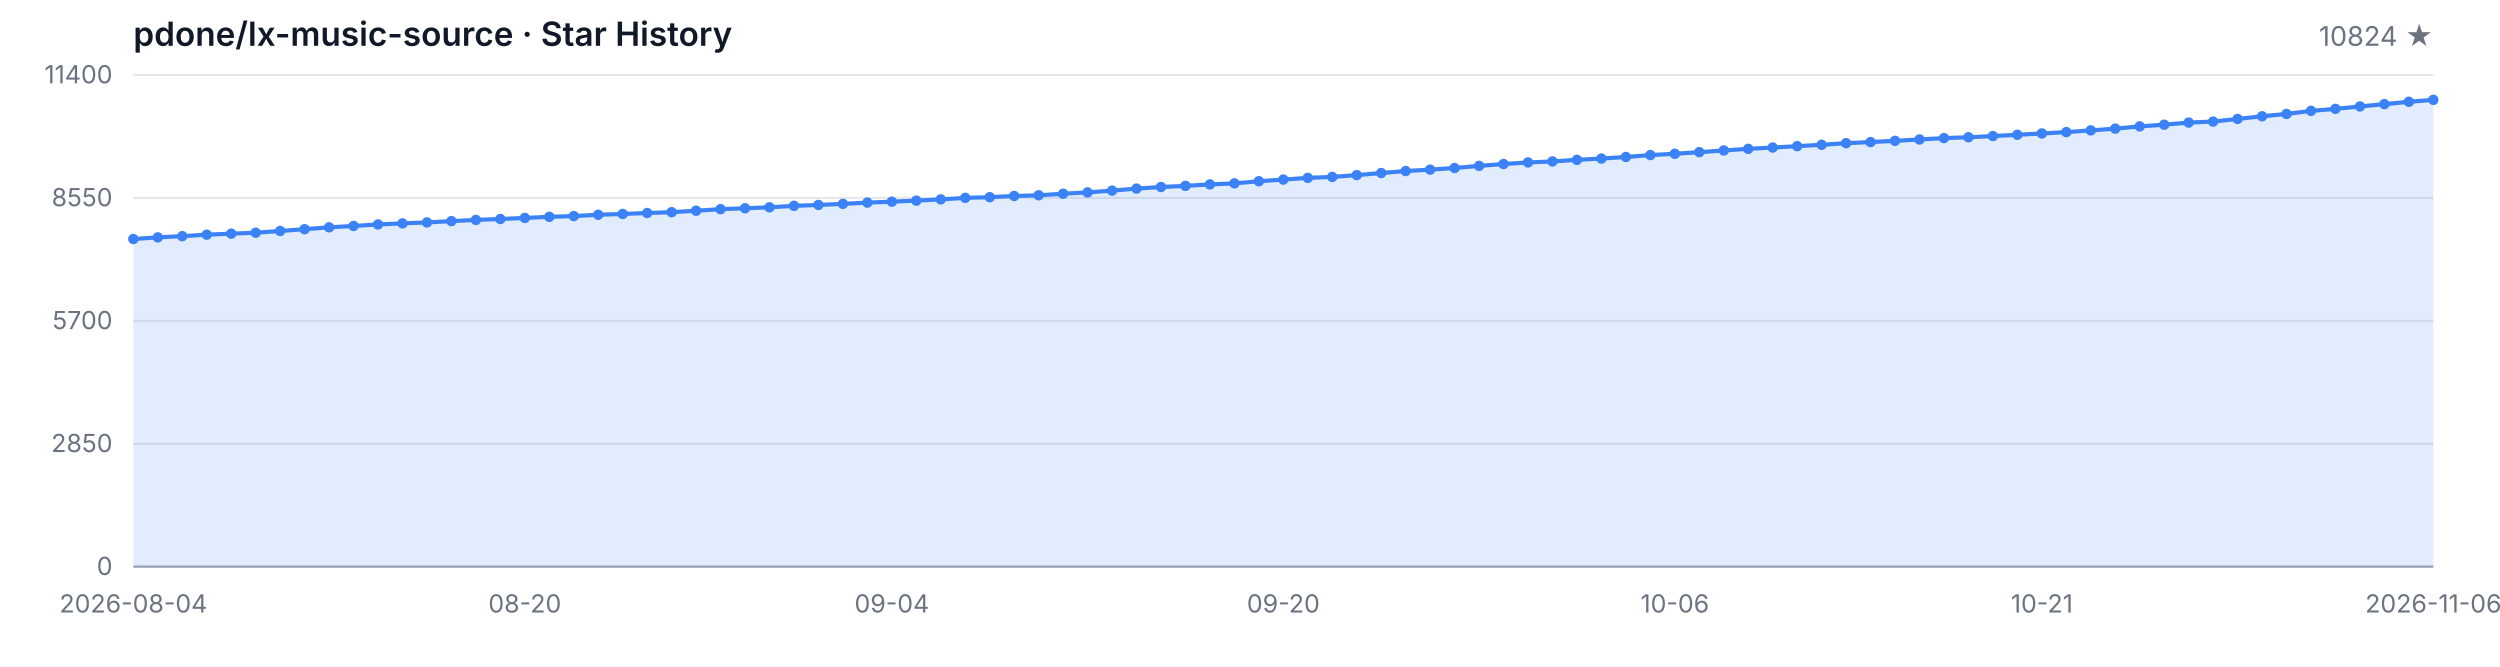
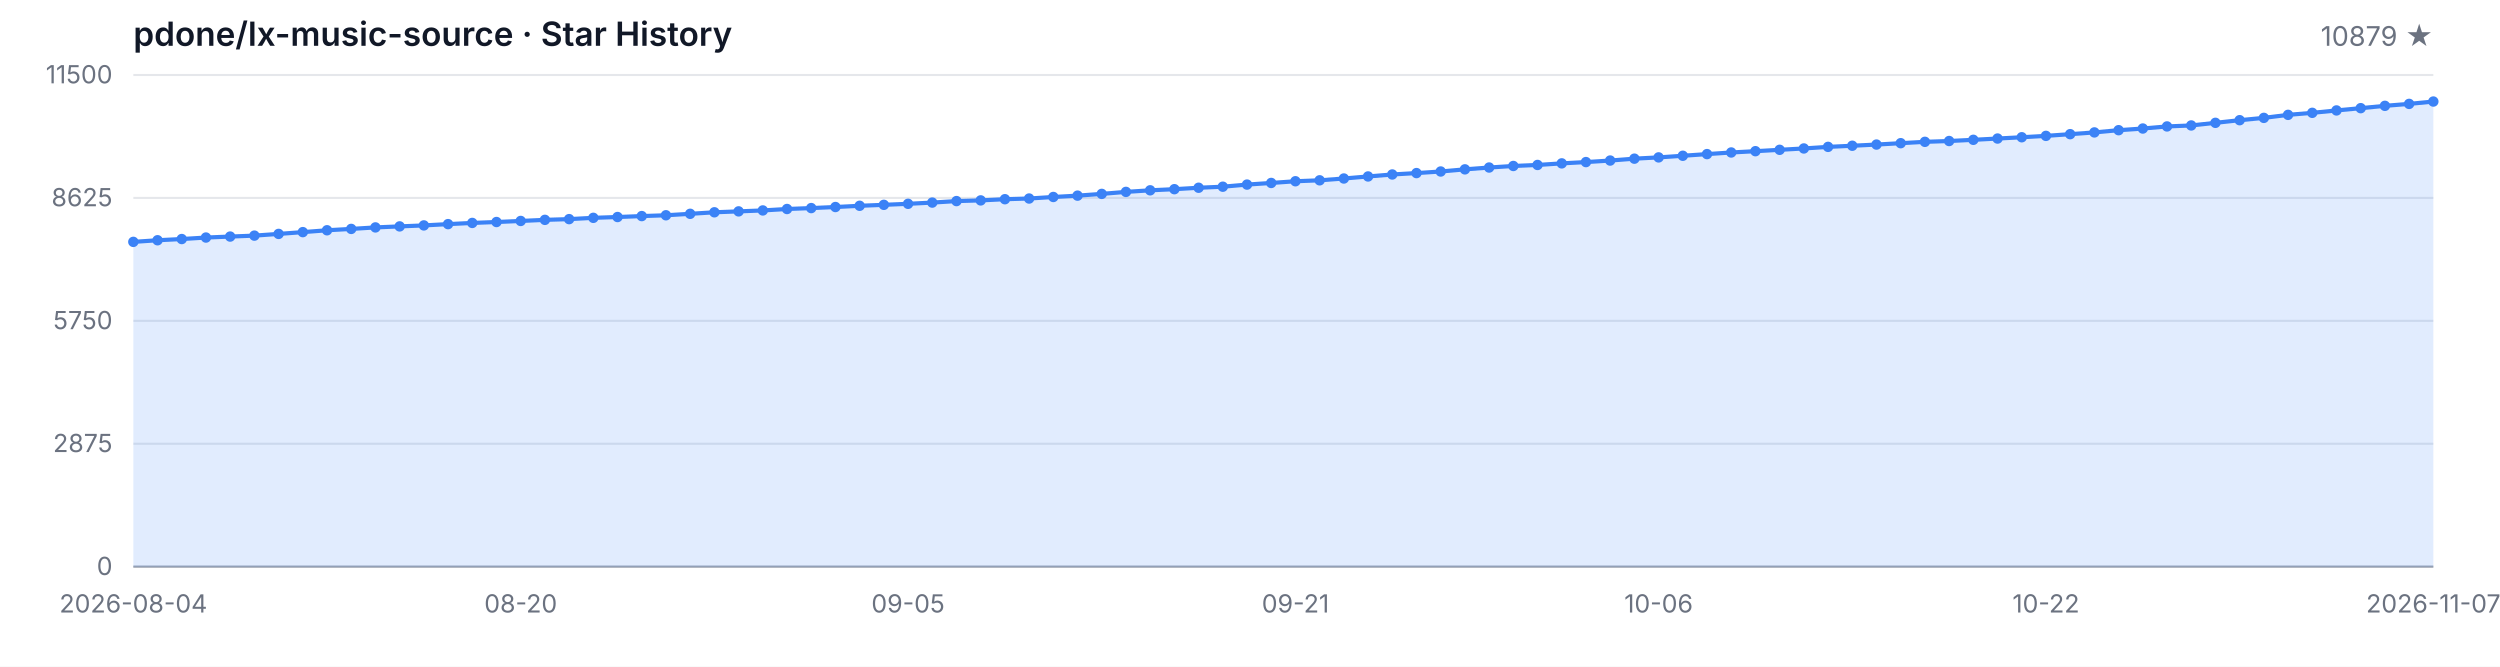
<svg xmlns="http://www.w3.org/2000/svg" width="1200" height="320" viewBox="0 0 1200 320" role="img" aria-label="Star History">
  <style>
  .bg { fill: #ffffff; }
  .grid { stroke: #e5e7eb; stroke-width: 1; }
  .axis { stroke: #9ca3af; stroke-width: 1; }
  .area { fill: rgba(59, 130, 246, 0.15); }
  .line { fill: none; stroke: #3b82f6; stroke-width: 2; stroke-linejoin: round; stroke-linecap: round; }
  .dot { fill: #3b82f6; }
  .tlabel { fill: #6b7280; font-family: -apple-system, BlinkMacSystemFont, 'Segoe UI', sans-serif; font-size: 12px; }
  .title { fill: #111827; font-family: -apple-system, BlinkMacSystemFont, 'Segoe UI', sans-serif; font-size: 16px; font-weight: 600; }
  .subtitle { fill: #6b7280; font-family: -apple-system, BlinkMacSystemFont, 'Segoe UI', sans-serif; font-size: 13px; }
  @media (prefers-color-scheme: dark) {
    .bg { fill: #0d1117; }
    .grid { stroke: #21262d; }
    .axis { stroke: #484f58; }
    .area { fill: rgba(58, 132, 255, 0.18); }
    .line { stroke: #58a6ff; }
    .dot { fill: #58a6ff; }
    .tlabel { fill: #8b949e; }
    .title { fill: #c9d1d9; }
    .subtitle { fill: #8b949e; }
  }
</style>
  <rect class="bg" width="1200" height="320" />
  <text class="title" x="64" y="22">pdone/lx-music-source · Star History</text>
-   <text class="subtitle" x="1168" y="22" text-anchor="end">10824 ★</text>
+   <text class="subtitle" x="1168" y="22" text-anchor="end">10879 ★</text>
  <line class="grid" x1="64" y1="272.00" x2="1168" y2="272.00" />
  <line class="grid" x1="64" y1="213.00" x2="1168" y2="213.00" />
  <line class="grid" x1="64" y1="154.00" x2="1168" y2="154.00" />
  <line class="grid" x1="64" y1="95.00" x2="1168" y2="95.00" />
  <line class="grid" x1="64" y1="36.00" x2="1168" y2="36.00" />
  <text class="tlabel" x="54" y="276.00" text-anchor="end">0</text>
-   <text class="tlabel" x="54" y="217.00" text-anchor="end">2850</text>
-   <text class="tlabel" x="54" y="158.00" text-anchor="end">5700</text>
-   <text class="tlabel" x="54" y="99.00" text-anchor="end">8550</text>
-   <text class="tlabel" x="54" y="40.00" text-anchor="end">11400</text>
+   <text class="tlabel" x="54" y="217.00" text-anchor="end">2875</text>
+   <text class="tlabel" x="54" y="158.00" text-anchor="end">5750</text>
+   <text class="tlabel" x="54" y="99.00" text-anchor="end">8625</text>
+   <text class="tlabel" x="54" y="40.00" text-anchor="end">11500</text>
  <line class="axis" x1="64" y1="272" x2="1168" y2="272" />
-   <path class="area" d="M 64.00 272.00 L 64.00 114.73 L 75.74 113.94 L 87.49 113.36 L 99.23 112.64 L 110.98 112.16 L 122.72 111.71 L 134.47 110.88 L 146.21 110.01 L 157.96 109.12 L 169.70 108.46 L 181.45 107.73 L 193.19 107.23 L 204.94 106.76 L 216.68 106.14 L 228.43 105.56 L 240.17 105.12 L 251.91 104.61 L 263.66 104.07 L 275.40 103.72 L 287.15 103.09 L 298.89 102.70 L 310.64 102.25 L 322.38 101.85 L 334.13 101.15 L 345.87 100.40 L 357.62 99.97 L 369.36 99.51 L 381.11 98.81 L 392.85 98.37 L 404.60 97.86 L 416.34 97.26 L 428.09 96.80 L 439.83 96.30 L 451.57 95.70 L 463.32 94.98 L 475.06 94.65 L 486.81 94.07 L 498.55 93.74 L 510.30 92.99 L 522.04 92.35 L 533.79 91.50 L 545.53 90.53 L 557.28 89.76 L 569.02 89.22 L 580.77 88.52 L 592.51 88.02 L 604.26 86.99 L 616.00 86.20 L 627.74 85.37 L 639.49 84.92 L 651.23 84.05 L 662.98 83.06 L 674.72 82.10 L 686.47 81.42 L 698.21 80.65 L 709.96 79.62 L 721.70 78.73 L 733.45 77.98 L 745.19 77.49 L 756.94 76.72 L 768.68 76.10 L 780.43 75.35 L 792.17 74.44 L 803.91 73.82 L 815.66 73.04 L 827.40 72.23 L 839.15 71.44 L 850.89 70.82 L 862.64 70.16 L 874.38 69.50 L 886.13 68.73 L 897.87 68.19 L 909.62 67.61 L 921.36 66.95 L 933.11 66.29 L 944.85 65.89 L 956.60 65.31 L 968.34 64.69 L 980.09 64.07 L 991.83 63.41 L 1003.57 62.58 L 1015.32 61.73 L 1027.06 60.66 L 1038.81 59.85 L 1050.55 58.83 L 1062.30 58.36 L 1074.04 57.10 L 1085.79 55.81 L 1097.53 54.69 L 1109.28 53.22 L 1121.02 52.25 L 1132.77 51.09 L 1144.51 49.99 L 1156.26 48.86 L 1168.00 47.92 L 1168.00 272.00 Z" />
-   <path class="line" d="M 64.00 114.73 L 75.74 113.94 L 87.49 113.36 L 99.23 112.64 L 110.98 112.16 L 122.72 111.71 L 134.47 110.88 L 146.21 110.01 L 157.96 109.12 L 169.70 108.46 L 181.45 107.73 L 193.19 107.23 L 204.94 106.76 L 216.68 106.14 L 228.43 105.56 L 240.17 105.12 L 251.91 104.61 L 263.66 104.07 L 275.40 103.72 L 287.15 103.09 L 298.89 102.70 L 310.64 102.25 L 322.38 101.85 L 334.13 101.15 L 345.87 100.40 L 357.62 99.97 L 369.36 99.51 L 381.11 98.81 L 392.85 98.37 L 404.60 97.86 L 416.34 97.26 L 428.09 96.80 L 439.83 96.30 L 451.57 95.70 L 463.32 94.98 L 475.06 94.65 L 486.81 94.07 L 498.55 93.74 L 510.30 92.99 L 522.04 92.35 L 533.79 91.50 L 545.53 90.53 L 557.28 89.76 L 569.02 89.22 L 580.77 88.52 L 592.51 88.02 L 604.26 86.99 L 616.00 86.20 L 627.74 85.37 L 639.49 84.92 L 651.23 84.05 L 662.98 83.06 L 674.72 82.10 L 686.47 81.42 L 698.21 80.65 L 709.96 79.62 L 721.70 78.73 L 733.45 77.98 L 745.19 77.49 L 756.94 76.72 L 768.68 76.10 L 780.43 75.35 L 792.17 74.44 L 803.91 73.82 L 815.66 73.04 L 827.40 72.23 L 839.15 71.44 L 850.89 70.82 L 862.64 70.16 L 874.38 69.50 L 886.13 68.73 L 897.87 68.19 L 909.62 67.61 L 921.36 66.95 L 933.11 66.29 L 944.85 65.89 L 956.60 65.31 L 968.34 64.69 L 980.09 64.07 L 991.83 63.41 L 1003.57 62.58 L 1015.32 61.73 L 1027.06 60.66 L 1038.81 59.85 L 1050.55 58.83 L 1062.30 58.36 L 1074.04 57.10 L 1085.79 55.81 L 1097.53 54.69 L 1109.28 53.22 L 1121.02 52.25 L 1132.77 51.09 L 1144.51 49.99 L 1156.26 48.86 L 1168.00 47.92" />
-   <circle class="dot" cx="64.00" cy="114.73" r="2.5" />
-   <circle class="dot" cx="75.74" cy="113.94" r="2.5" />
-   <circle class="dot" cx="87.49" cy="113.36" r="2.5" />
-   <circle class="dot" cx="99.23" cy="112.64" r="2.5" />
-   <circle class="dot" cx="110.98" cy="112.16" r="2.5" />
-   <circle class="dot" cx="122.72" cy="111.71" r="2.5" />
-   <circle class="dot" cx="134.47" cy="110.88" r="2.5" />
-   <circle class="dot" cx="146.21" cy="110.01" r="2.5" />
-   <circle class="dot" cx="157.96" cy="109.12" r="2.5" />
-   <circle class="dot" cx="169.70" cy="108.46" r="2.5" />
-   <circle class="dot" cx="181.45" cy="107.73" r="2.5" />
-   <circle class="dot" cx="193.19" cy="107.23" r="2.5" />
-   <circle class="dot" cx="204.94" cy="106.76" r="2.5" />
-   <circle class="dot" cx="216.68" cy="106.14" r="2.5" />
-   <circle class="dot" cx="228.43" cy="105.56" r="2.5" />
-   <circle class="dot" cx="240.17" cy="105.12" r="2.5" />
-   <circle class="dot" cx="251.91" cy="104.61" r="2.5" />
-   <circle class="dot" cx="263.66" cy="104.07" r="2.5" />
-   <circle class="dot" cx="275.40" cy="103.72" r="2.5" />
-   <circle class="dot" cx="287.15" cy="103.09" r="2.5" />
-   <circle class="dot" cx="298.89" cy="102.70" r="2.5" />
-   <circle class="dot" cx="310.64" cy="102.25" r="2.5" />
-   <circle class="dot" cx="322.38" cy="101.85" r="2.5" />
-   <circle class="dot" cx="334.13" cy="101.15" r="2.5" />
-   <circle class="dot" cx="345.87" cy="100.40" r="2.5" />
-   <circle class="dot" cx="357.62" cy="99.97" r="2.5" />
-   <circle class="dot" cx="369.36" cy="99.51" r="2.5" />
-   <circle class="dot" cx="381.11" cy="98.81" r="2.5" />
-   <circle class="dot" cx="392.85" cy="98.37" r="2.5" />
-   <circle class="dot" cx="404.60" cy="97.86" r="2.5" />
-   <circle class="dot" cx="416.34" cy="97.26" r="2.5" />
-   <circle class="dot" cx="428.09" cy="96.80" r="2.5" />
-   <circle class="dot" cx="439.83" cy="96.30" r="2.5" />
-   <circle class="dot" cx="451.57" cy="95.70" r="2.5" />
-   <circle class="dot" cx="463.32" cy="94.98" r="2.5" />
-   <circle class="dot" cx="475.06" cy="94.65" r="2.5" />
-   <circle class="dot" cx="486.81" cy="94.07" r="2.5" />
-   <circle class="dot" cx="498.55" cy="93.74" r="2.5" />
-   <circle class="dot" cx="510.30" cy="92.99" r="2.5" />
-   <circle class="dot" cx="522.04" cy="92.35" r="2.5" />
-   <circle class="dot" cx="533.79" cy="91.50" r="2.5" />
-   <circle class="dot" cx="545.53" cy="90.53" r="2.5" />
-   <circle class="dot" cx="557.28" cy="89.76" r="2.5" />
-   <circle class="dot" cx="569.02" cy="89.22" r="2.5" />
-   <circle class="dot" cx="580.77" cy="88.52" r="2.5" />
-   <circle class="dot" cx="592.51" cy="88.02" r="2.5" />
-   <circle class="dot" cx="604.26" cy="86.99" r="2.5" />
-   <circle class="dot" cx="616.00" cy="86.20" r="2.5" />
-   <circle class="dot" cx="627.74" cy="85.37" r="2.5" />
-   <circle class="dot" cx="639.49" cy="84.92" r="2.5" />
-   <circle class="dot" cx="651.23" cy="84.05" r="2.5" />
-   <circle class="dot" cx="662.98" cy="83.06" r="2.5" />
-   <circle class="dot" cx="674.72" cy="82.10" r="2.5" />
-   <circle class="dot" cx="686.47" cy="81.42" r="2.5" />
-   <circle class="dot" cx="698.21" cy="80.65" r="2.5" />
-   <circle class="dot" cx="709.96" cy="79.62" r="2.5" />
-   <circle class="dot" cx="721.70" cy="78.73" r="2.5" />
-   <circle class="dot" cx="733.45" cy="77.98" r="2.5" />
-   <circle class="dot" cx="745.19" cy="77.49" r="2.5" />
-   <circle class="dot" cx="756.94" cy="76.72" r="2.5" />
-   <circle class="dot" cx="768.68" cy="76.10" r="2.5" />
-   <circle class="dot" cx="780.43" cy="75.35" r="2.5" />
-   <circle class="dot" cx="792.17" cy="74.44" r="2.5" />
-   <circle class="dot" cx="803.91" cy="73.82" r="2.5" />
-   <circle class="dot" cx="815.66" cy="73.04" r="2.5" />
-   <circle class="dot" cx="827.40" cy="72.23" r="2.5" />
-   <circle class="dot" cx="839.15" cy="71.44" r="2.5" />
-   <circle class="dot" cx="850.89" cy="70.82" r="2.5" />
-   <circle class="dot" cx="862.64" cy="70.16" r="2.5" />
-   <circle class="dot" cx="874.38" cy="69.50" r="2.5" />
-   <circle class="dot" cx="886.13" cy="68.73" r="2.5" />
-   <circle class="dot" cx="897.87" cy="68.19" r="2.5" />
-   <circle class="dot" cx="909.62" cy="67.61" r="2.5" />
-   <circle class="dot" cx="921.36" cy="66.95" r="2.5" />
-   <circle class="dot" cx="933.11" cy="66.29" r="2.5" />
-   <circle class="dot" cx="944.85" cy="65.89" r="2.5" />
-   <circle class="dot" cx="956.60" cy="65.31" r="2.5" />
-   <circle class="dot" cx="968.34" cy="64.69" r="2.5" />
-   <circle class="dot" cx="980.09" cy="64.07" r="2.5" />
-   <circle class="dot" cx="991.83" cy="63.41" r="2.5" />
-   <circle class="dot" cx="1003.57" cy="62.58" r="2.5" />
-   <circle class="dot" cx="1015.32" cy="61.73" r="2.5" />
-   <circle class="dot" cx="1027.06" cy="60.66" r="2.5" />
-   <circle class="dot" cx="1038.81" cy="59.85" r="2.5" />
-   <circle class="dot" cx="1050.55" cy="58.83" r="2.5" />
-   <circle class="dot" cx="1062.30" cy="58.36" r="2.5" />
-   <circle class="dot" cx="1074.04" cy="57.10" r="2.5" />
-   <circle class="dot" cx="1085.79" cy="55.81" r="2.5" />
-   <circle class="dot" cx="1097.53" cy="54.69" r="2.5" />
-   <circle class="dot" cx="1109.28" cy="53.22" r="2.5" />
-   <circle class="dot" cx="1121.02" cy="52.25" r="2.5" />
-   <circle class="dot" cx="1132.77" cy="51.09" r="2.5" />
-   <circle class="dot" cx="1144.51" cy="49.99" r="2.5" />
-   <circle class="dot" cx="1156.26" cy="48.86" r="2.5" />
-   <circle class="dot" cx="1168.00" cy="47.92" r="2.5" />
+   <path class="area" d="M 64.00 272.00 L 64.00 116.10 L 75.62 115.32 L 87.24 114.74 L 98.86 114.02 L 110.48 113.55 L 122.11 113.10 L 133.73 112.28 L 145.35 111.42 L 156.97 110.53 L 168.59 109.88 L 180.21 109.16 L 191.83 108.67 L 203.45 108.20 L 215.07 107.58 L 226.69 107.01 L 238.32 106.57 L 249.94 106.06 L 261.56 105.53 L 273.18 105.18 L 284.80 104.56 L 296.42 104.17 L 308.04 103.72 L 319.66 103.33 L 331.28 102.63 L 342.91 101.90 L 354.53 101.46 L 366.15 101.01 L 377.77 100.32 L 389.39 99.88 L 401.01 99.37 L 412.63 98.78 L 424.25 98.32 L 435.87 97.83 L 447.49 97.24 L 459.12 96.52 L 470.74 96.19 L 482.36 95.62 L 493.98 95.29 L 505.60 94.55 L 517.22 93.91 L 528.84 93.07 L 540.46 92.11 L 552.08 91.35 L 563.71 90.81 L 575.33 90.12 L 586.95 89.62 L 598.57 88.60 L 610.19 87.82 L 621.81 87.00 L 633.43 86.55 L 645.05 85.68 L 656.67 84.70 L 668.29 83.75 L 679.92 83.08 L 691.54 82.32 L 703.16 81.29 L 714.78 80.41 L 726.40 79.67 L 738.02 79.18 L 749.64 78.42 L 761.26 77.80 L 772.88 77.06 L 784.51 76.16 L 796.13 75.55 L 807.75 74.77 L 819.37 73.97 L 830.99 73.19 L 842.61 72.57 L 854.23 71.91 L 865.85 71.26 L 877.47 70.50 L 889.09 69.96 L 900.72 69.39 L 912.34 68.73 L 923.96 68.08 L 935.58 67.69 L 947.20 67.11 L 958.82 66.50 L 970.44 65.88 L 982.06 65.22 L 993.68 64.40 L 1005.31 63.56 L 1016.93 62.49 L 1028.55 61.69 L 1040.17 60.69 L 1051.79 60.22 L 1063.41 58.96 L 1075.03 57.69 L 1086.65 56.58 L 1098.27 55.13 L 1109.89 54.16 L 1121.52 53.01 L 1133.14 51.92 L 1144.76 50.80 L 1156.38 49.87 L 1168.00 48.74 L 1168.00 272.00 Z" />
+   <path class="line" d="M 64.00 116.10 L 75.62 115.32 L 87.24 114.74 L 98.86 114.02 L 110.48 113.55 L 122.11 113.10 L 133.73 112.28 L 145.35 111.42 L 156.97 110.53 L 168.59 109.88 L 180.21 109.16 L 191.83 108.67 L 203.45 108.20 L 215.07 107.58 L 226.69 107.01 L 238.32 106.57 L 249.94 106.06 L 261.56 105.53 L 273.18 105.18 L 284.80 104.56 L 296.42 104.17 L 308.04 103.72 L 319.66 103.33 L 331.28 102.63 L 342.91 101.90 L 354.53 101.46 L 366.15 101.01 L 377.77 100.32 L 389.39 99.88 L 401.01 99.37 L 412.63 98.78 L 424.25 98.32 L 435.87 97.83 L 447.49 97.24 L 459.12 96.52 L 470.74 96.19 L 482.36 95.62 L 493.98 95.29 L 505.60 94.55 L 517.22 93.91 L 528.84 93.07 L 540.46 92.11 L 552.08 91.35 L 563.71 90.81 L 575.33 90.12 L 586.95 89.62 L 598.57 88.60 L 610.19 87.82 L 621.81 87.00 L 633.43 86.55 L 645.05 85.68 L 656.67 84.70 L 668.29 83.75 L 679.92 83.08 L 691.54 82.32 L 703.16 81.29 L 714.78 80.41 L 726.40 79.67 L 738.02 79.18 L 749.64 78.42 L 761.26 77.80 L 772.88 77.06 L 784.51 76.16 L 796.13 75.55 L 807.75 74.77 L 819.37 73.97 L 830.99 73.19 L 842.61 72.57 L 854.23 71.91 L 865.85 71.26 L 877.47 70.50 L 889.09 69.96 L 900.72 69.39 L 912.34 68.73 L 923.96 68.08 L 935.58 67.69 L 947.20 67.11 L 958.82 66.50 L 970.44 65.88 L 982.06 65.22 L 993.68 64.40 L 1005.31 63.56 L 1016.93 62.49 L 1028.55 61.69 L 1040.17 60.69 L 1051.79 60.22 L 1063.41 58.96 L 1075.03 57.69 L 1086.65 56.58 L 1098.27 55.13 L 1109.89 54.16 L 1121.52 53.01 L 1133.14 51.92 L 1144.76 50.80 L 1156.38 49.87 L 1168.00 48.74" />
+   <circle class="dot" cx="64.00" cy="116.10" r="2.5" />
+   <circle class="dot" cx="75.62" cy="115.32" r="2.5" />
+   <circle class="dot" cx="87.24" cy="114.74" r="2.5" />
+   <circle class="dot" cx="98.86" cy="114.02" r="2.5" />
+   <circle class="dot" cx="110.48" cy="113.55" r="2.5" />
+   <circle class="dot" cx="122.11" cy="113.10" r="2.5" />
+   <circle class="dot" cx="133.73" cy="112.28" r="2.5" />
+   <circle class="dot" cx="145.35" cy="111.42" r="2.5" />
+   <circle class="dot" cx="156.97" cy="110.53" r="2.5" />
+   <circle class="dot" cx="168.59" cy="109.88" r="2.5" />
+   <circle class="dot" cx="180.21" cy="109.16" r="2.5" />
+   <circle class="dot" cx="191.83" cy="108.67" r="2.5" />
+   <circle class="dot" cx="203.45" cy="108.20" r="2.5" />
+   <circle class="dot" cx="215.07" cy="107.58" r="2.5" />
+   <circle class="dot" cx="226.69" cy="107.01" r="2.5" />
+   <circle class="dot" cx="238.32" cy="106.57" r="2.5" />
+   <circle class="dot" cx="249.94" cy="106.06" r="2.5" />
+   <circle class="dot" cx="261.56" cy="105.53" r="2.5" />
+   <circle class="dot" cx="273.18" cy="105.18" r="2.5" />
+   <circle class="dot" cx="284.80" cy="104.56" r="2.5" />
+   <circle class="dot" cx="296.42" cy="104.17" r="2.5" />
+   <circle class="dot" cx="308.04" cy="103.72" r="2.5" />
+   <circle class="dot" cx="319.66" cy="103.33" r="2.5" />
+   <circle class="dot" cx="331.28" cy="102.63" r="2.5" />
+   <circle class="dot" cx="342.91" cy="101.90" r="2.5" />
+   <circle class="dot" cx="354.53" cy="101.46" r="2.5" />
+   <circle class="dot" cx="366.15" cy="101.01" r="2.5" />
+   <circle class="dot" cx="377.77" cy="100.32" r="2.5" />
+   <circle class="dot" cx="389.39" cy="99.88" r="2.5" />
+   <circle class="dot" cx="401.01" cy="99.37" r="2.5" />
+   <circle class="dot" cx="412.63" cy="98.78" r="2.5" />
+   <circle class="dot" cx="424.25" cy="98.32" r="2.5" />
+   <circle class="dot" cx="435.87" cy="97.83" r="2.5" />
+   <circle class="dot" cx="447.49" cy="97.24" r="2.5" />
+   <circle class="dot" cx="459.12" cy="96.52" r="2.5" />
+   <circle class="dot" cx="470.74" cy="96.19" r="2.5" />
+   <circle class="dot" cx="482.36" cy="95.62" r="2.5" />
+   <circle class="dot" cx="493.98" cy="95.29" r="2.5" />
+   <circle class="dot" cx="505.60" cy="94.55" r="2.5" />
+   <circle class="dot" cx="517.22" cy="93.91" r="2.5" />
+   <circle class="dot" cx="528.84" cy="93.07" r="2.5" />
+   <circle class="dot" cx="540.46" cy="92.11" r="2.5" />
+   <circle class="dot" cx="552.08" cy="91.35" r="2.5" />
+   <circle class="dot" cx="563.71" cy="90.81" r="2.5" />
+   <circle class="dot" cx="575.33" cy="90.12" r="2.5" />
+   <circle class="dot" cx="586.95" cy="89.62" r="2.5" />
+   <circle class="dot" cx="598.57" cy="88.60" r="2.5" />
+   <circle class="dot" cx="610.19" cy="87.82" r="2.5" />
+   <circle class="dot" cx="621.81" cy="87.00" r="2.5" />
+   <circle class="dot" cx="633.43" cy="86.55" r="2.5" />
+   <circle class="dot" cx="645.05" cy="85.68" r="2.5" />
+   <circle class="dot" cx="656.67" cy="84.70" r="2.5" />
+   <circle class="dot" cx="668.29" cy="83.75" r="2.5" />
+   <circle class="dot" cx="679.92" cy="83.08" r="2.5" />
+   <circle class="dot" cx="691.54" cy="82.32" r="2.5" />
+   <circle class="dot" cx="703.16" cy="81.29" r="2.5" />
+   <circle class="dot" cx="714.78" cy="80.41" r="2.5" />
+   <circle class="dot" cx="726.40" cy="79.67" r="2.5" />
+   <circle class="dot" cx="738.02" cy="79.18" r="2.5" />
+   <circle class="dot" cx="749.64" cy="78.42" r="2.5" />
+   <circle class="dot" cx="761.26" cy="77.80" r="2.5" />
+   <circle class="dot" cx="772.88" cy="77.06" r="2.5" />
+   <circle class="dot" cx="784.51" cy="76.16" r="2.5" />
+   <circle class="dot" cx="796.13" cy="75.55" r="2.5" />
+   <circle class="dot" cx="807.75" cy="74.77" r="2.5" />
+   <circle class="dot" cx="819.37" cy="73.97" r="2.5" />
+   <circle class="dot" cx="830.99" cy="73.19" r="2.5" />
+   <circle class="dot" cx="842.61" cy="72.57" r="2.5" />
+   <circle class="dot" cx="854.23" cy="71.91" r="2.5" />
+   <circle class="dot" cx="865.85" cy="71.26" r="2.5" />
+   <circle class="dot" cx="877.47" cy="70.50" r="2.5" />
+   <circle class="dot" cx="889.09" cy="69.96" r="2.5" />
+   <circle class="dot" cx="900.72" cy="69.39" r="2.5" />
+   <circle class="dot" cx="912.34" cy="68.73" r="2.5" />
+   <circle class="dot" cx="923.96" cy="68.08" r="2.5" />
+   <circle class="dot" cx="935.58" cy="67.69" r="2.5" />
+   <circle class="dot" cx="947.20" cy="67.11" r="2.5" />
+   <circle class="dot" cx="958.82" cy="66.50" r="2.5" />
+   <circle class="dot" cx="970.44" cy="65.88" r="2.5" />
+   <circle class="dot" cx="982.06" cy="65.22" r="2.5" />
+   <circle class="dot" cx="993.68" cy="64.40" r="2.5" />
+   <circle class="dot" cx="1005.31" cy="63.56" r="2.5" />
+   <circle class="dot" cx="1016.93" cy="62.49" r="2.5" />
+   <circle class="dot" cx="1028.55" cy="61.69" r="2.5" />
+   <circle class="dot" cx="1040.17" cy="60.69" r="2.5" />
+   <circle class="dot" cx="1051.79" cy="60.22" r="2.5" />
+   <circle class="dot" cx="1063.41" cy="58.96" r="2.5" />
+   <circle class="dot" cx="1075.03" cy="57.69" r="2.5" />
+   <circle class="dot" cx="1086.65" cy="56.58" r="2.5" />
+   <circle class="dot" cx="1098.27" cy="55.13" r="2.5" />
+   <circle class="dot" cx="1109.89" cy="54.16" r="2.5" />
+   <circle class="dot" cx="1121.52" cy="53.01" r="2.5" />
+   <circle class="dot" cx="1133.14" cy="51.92" r="2.5" />
+   <circle class="dot" cx="1144.76" cy="50.80" r="2.5" />
+   <circle class="dot" cx="1156.38" cy="49.87" r="2.5" />
+   <circle class="dot" cx="1168.00" cy="48.74" r="2.5" />
  <text class="tlabel" x="64.00" y="294" text-anchor="middle">2026-08-04</text>
-   <text class="tlabel" x="251.91" y="294" text-anchor="middle">08-20</text>
-   <text class="tlabel" x="428.09" y="294" text-anchor="middle">09-04</text>
-   <text class="tlabel" x="616.00" y="294" text-anchor="middle">09-20</text>
-   <text class="tlabel" x="803.91" y="294" text-anchor="middle">10-06</text>
-   <text class="tlabel" x="980.09" y="294" text-anchor="middle">10-21</text>
-   <text class="tlabel" x="1168.00" y="294" text-anchor="middle">2026-11-06</text>
+   <text class="tlabel" x="249.94" y="294" text-anchor="middle">08-20</text>
+   <text class="tlabel" x="435.87" y="294" text-anchor="middle">09-05</text>
+   <text class="tlabel" x="621.81" y="294" text-anchor="middle">09-21</text>
+   <text class="tlabel" x="796.13" y="294" text-anchor="middle">10-06</text>
+   <text class="tlabel" x="982.06" y="294" text-anchor="middle">10-22</text>
+   <text class="tlabel" x="1168.00" y="294" text-anchor="middle">2026-11-07</text>
</svg>
